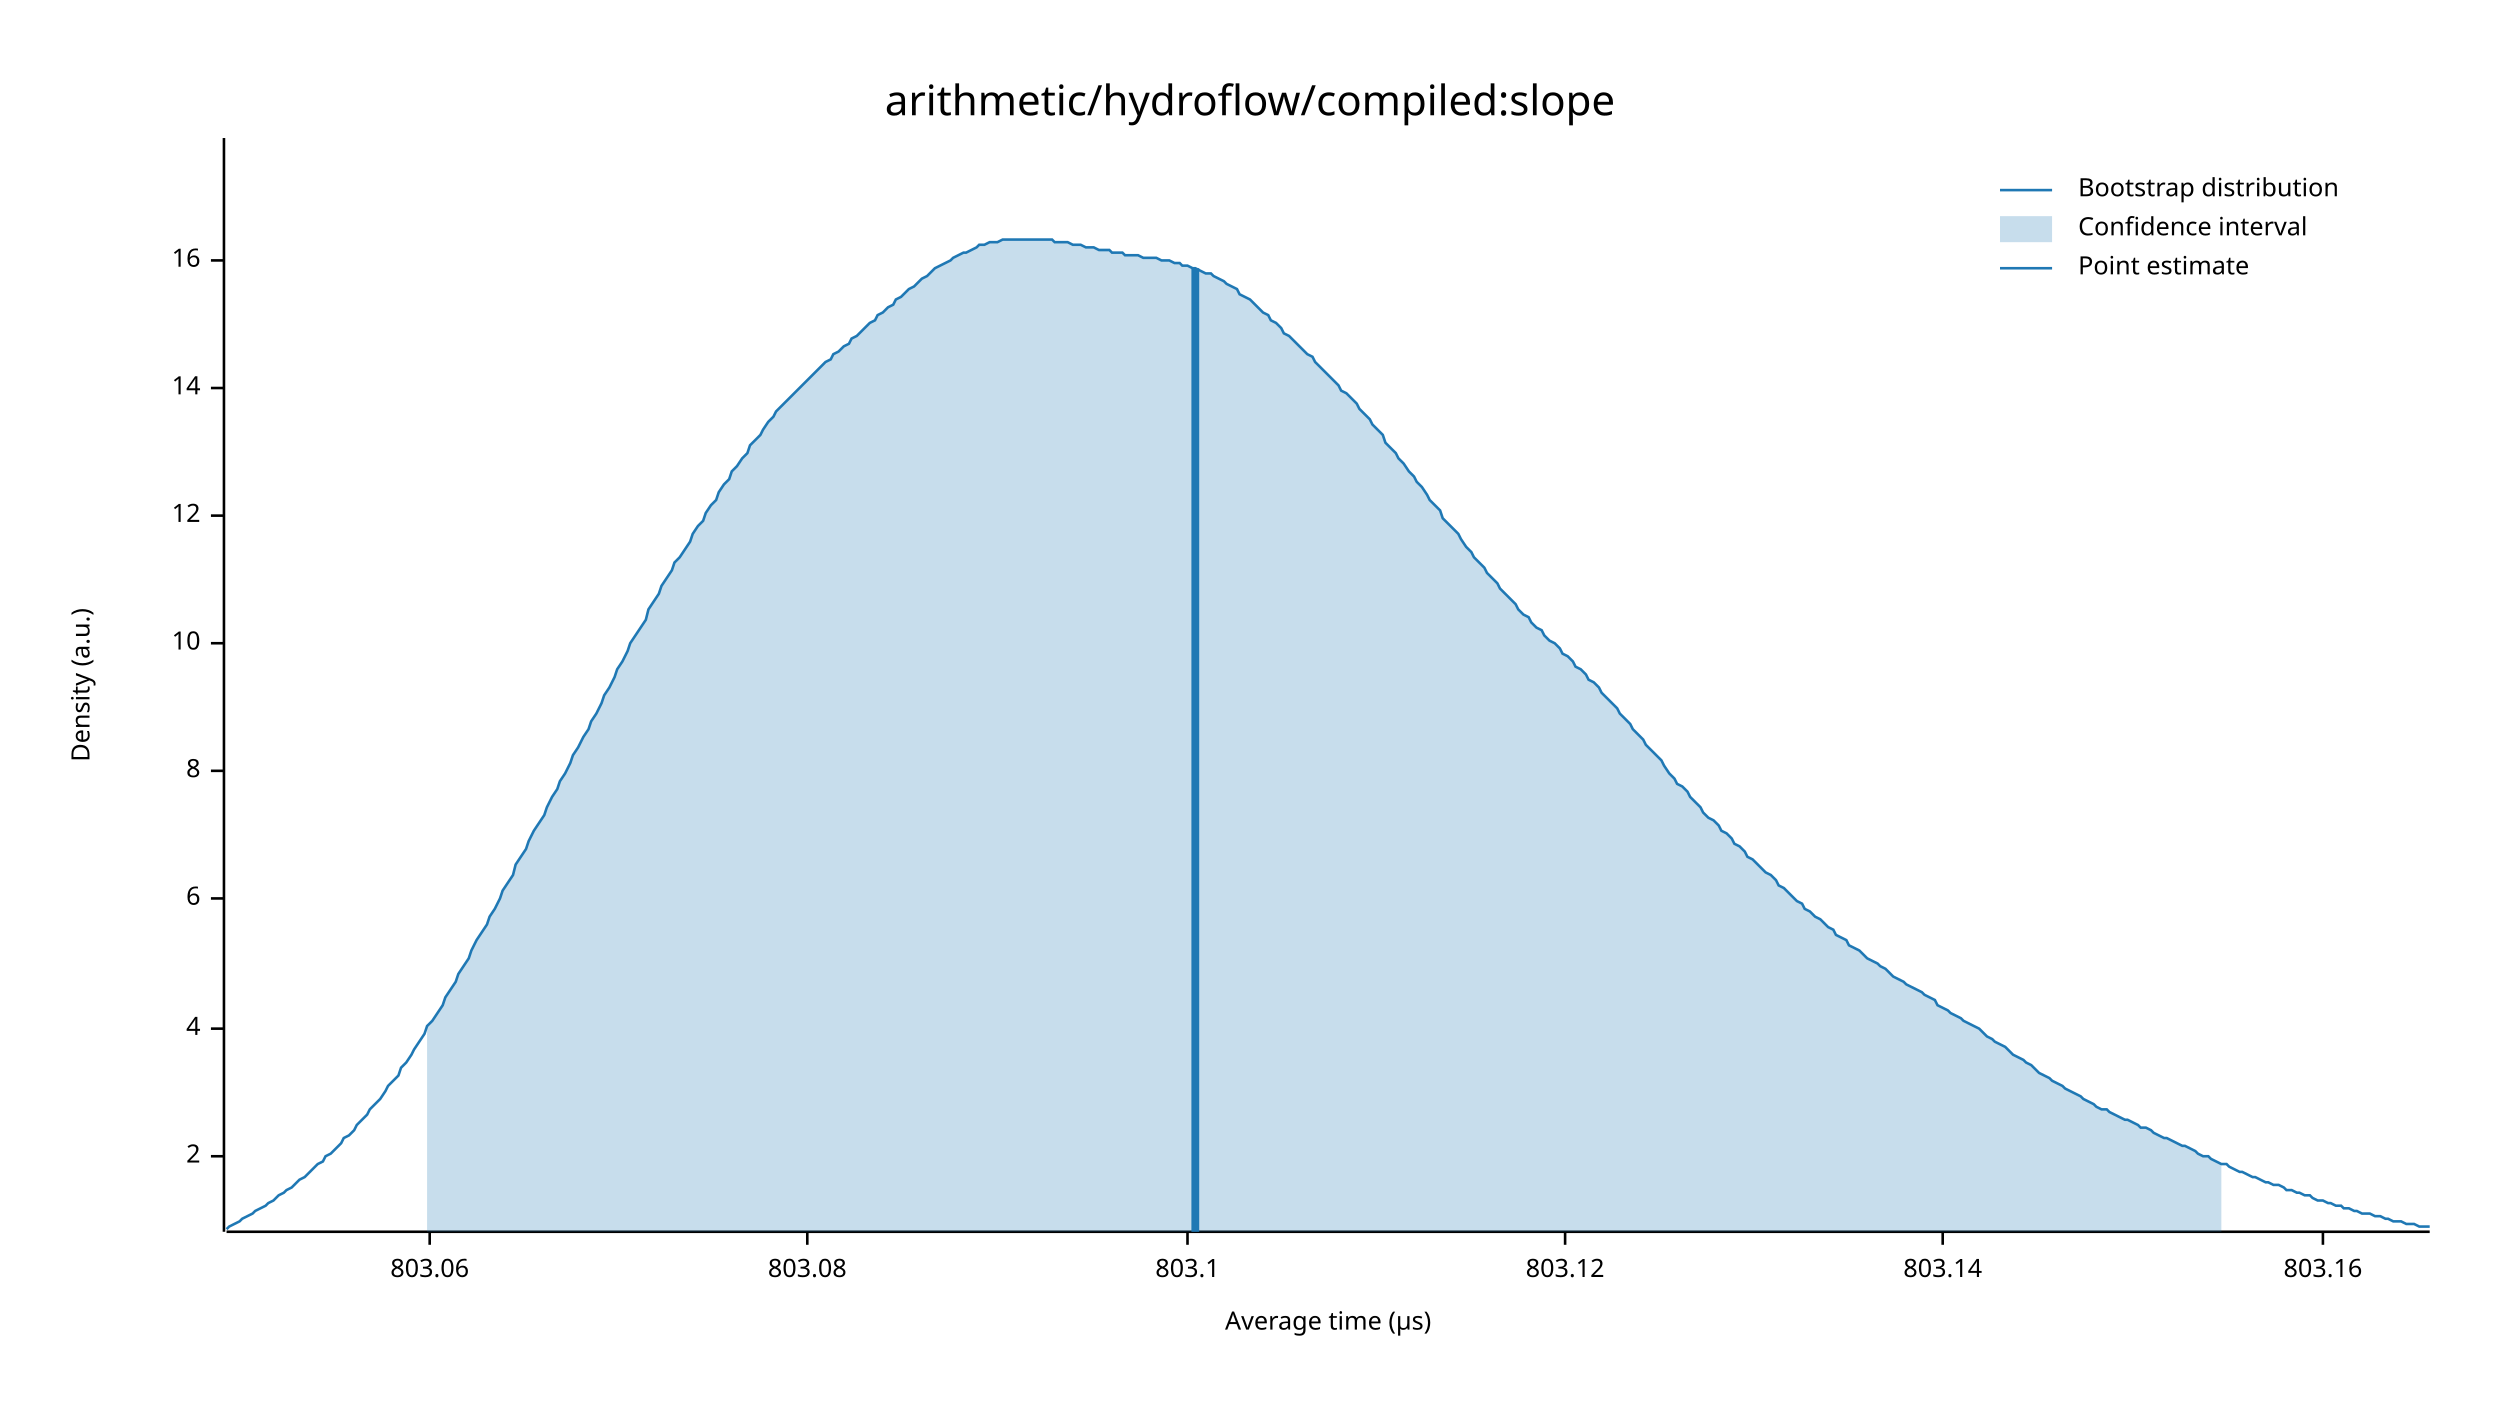
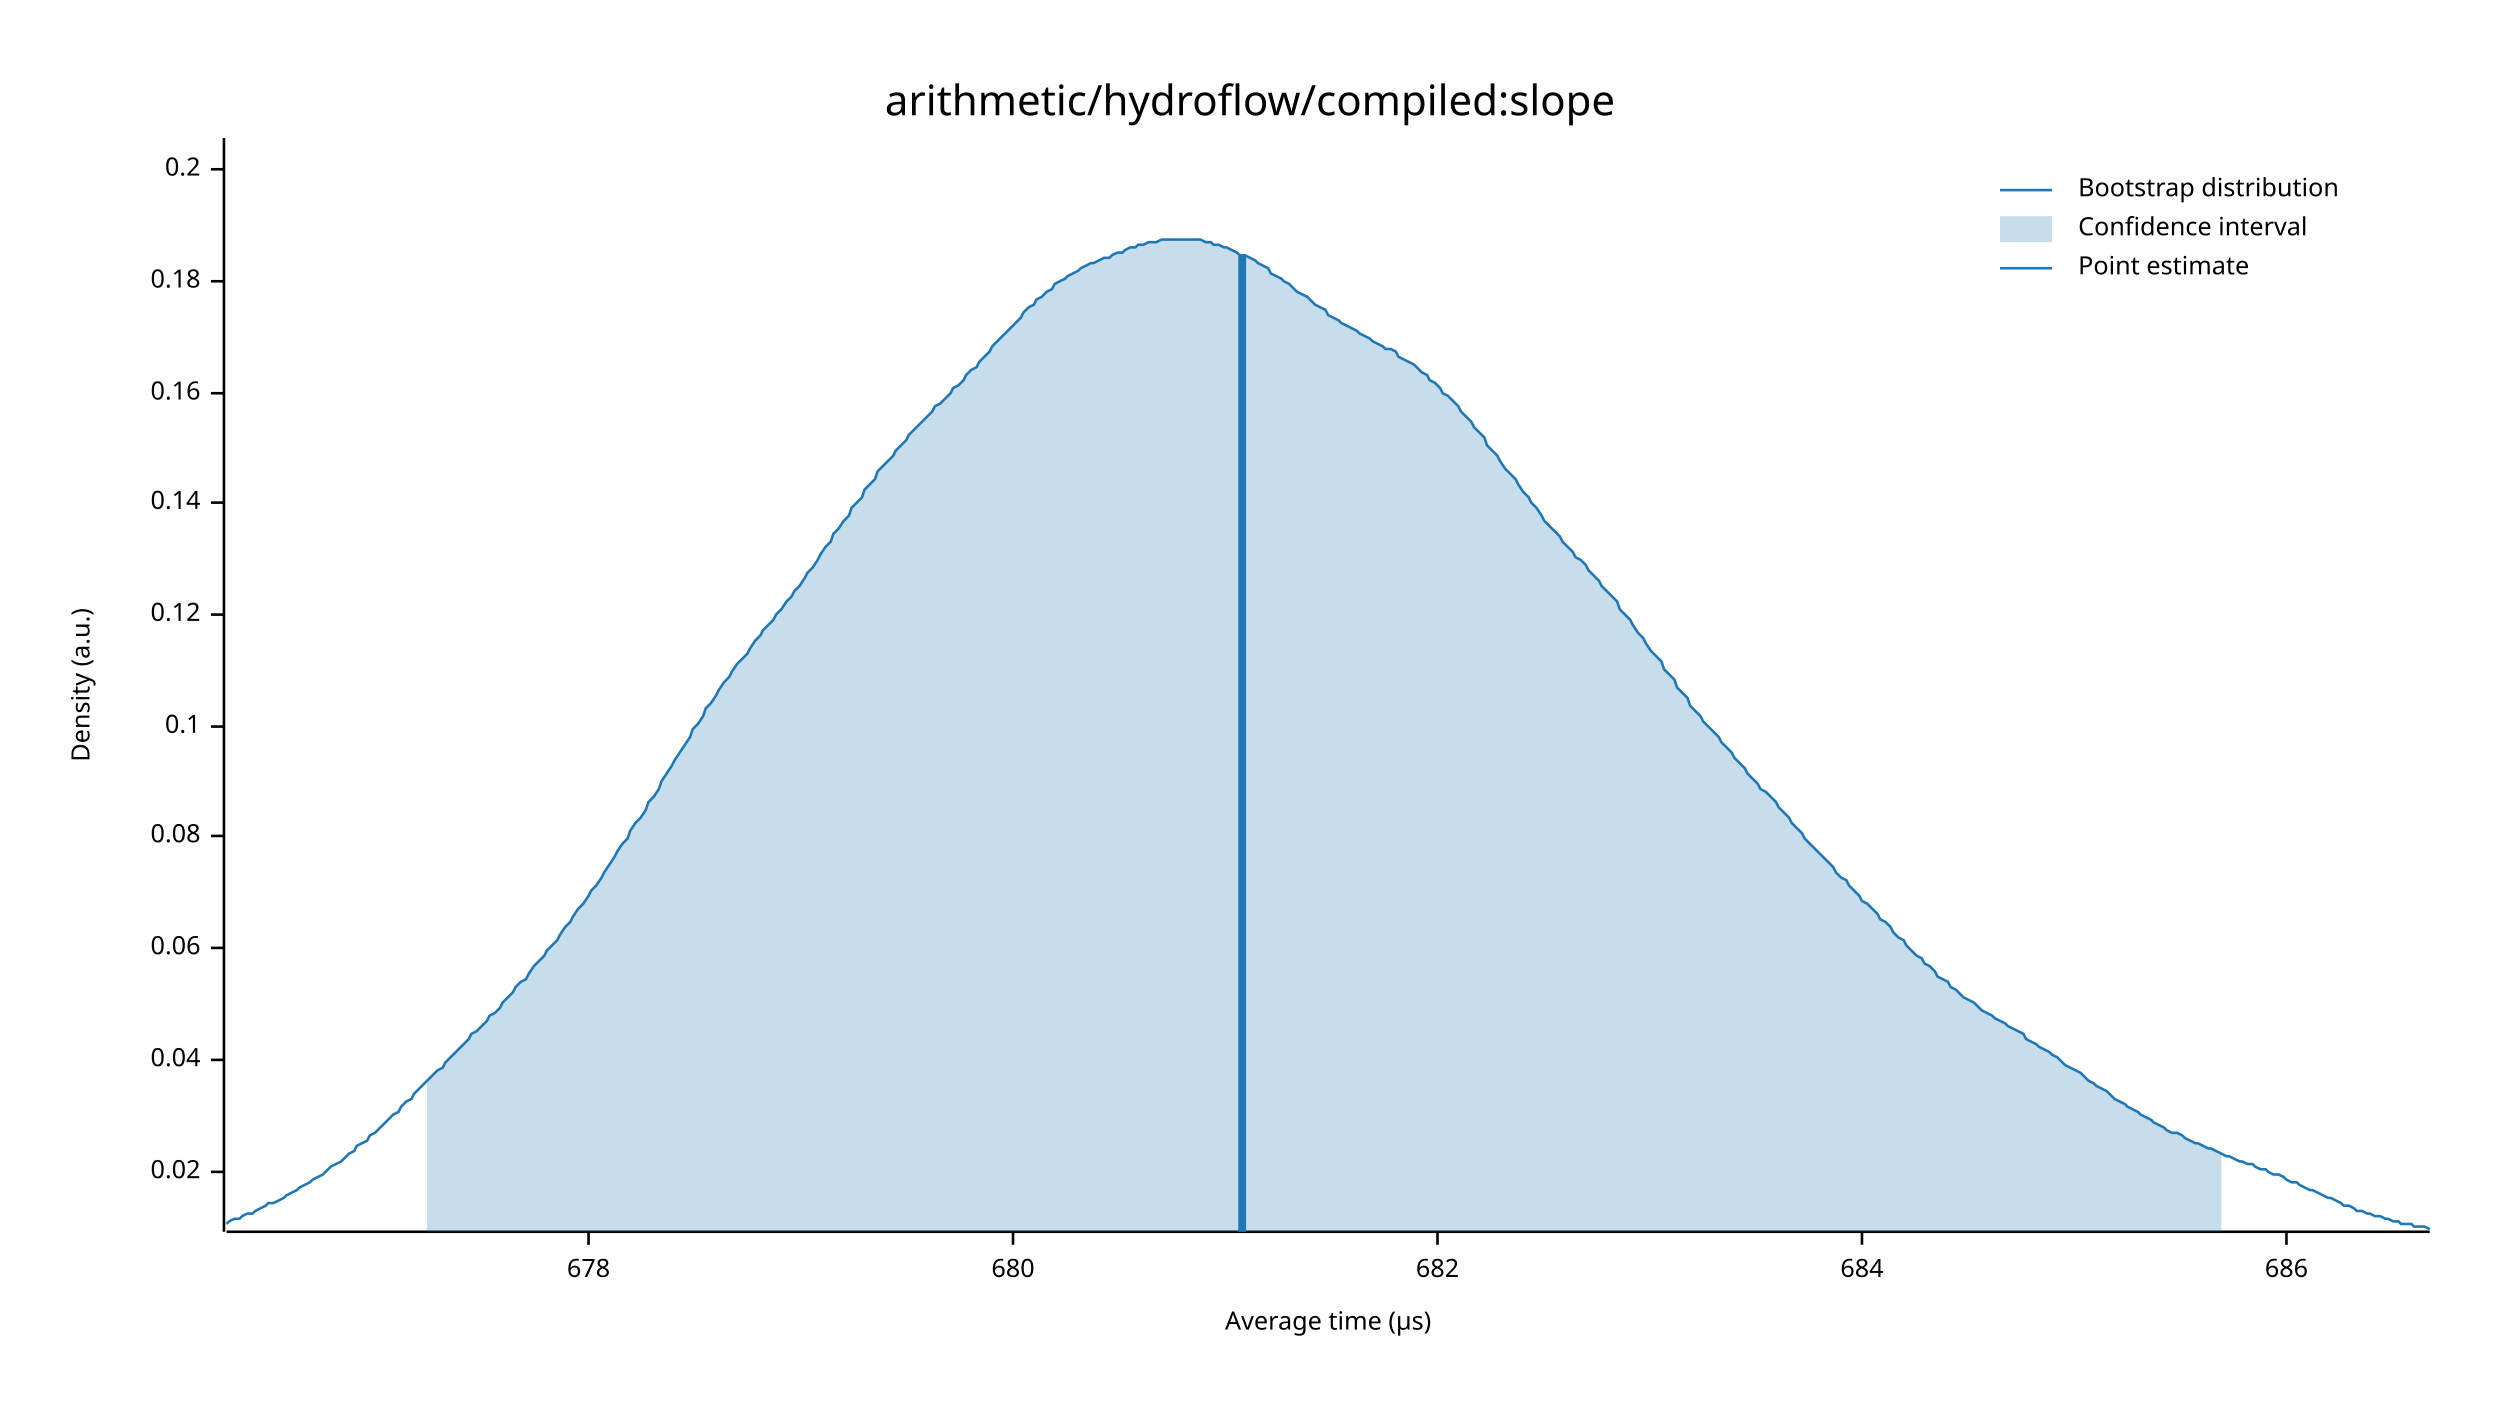
<svg xmlns="http://www.w3.org/2000/svg" width="960" height="540" viewBox="0 0 960 540">
  <text x="480" y="32" dy="0.76em" text-anchor="middle" font-family="sans-serif" font-size="16.129" opacity="1" fill="#000000">
arithmetic/hydroflow/compiled:slope
</text>
  <text x="27" y="263" dy="0.76em" text-anchor="middle" font-family="sans-serif" font-size="9.677" opacity="1" fill="#000000" transform="rotate(270, 27, 263)">
Density (a.u.)
</text>
  <text x="510" y="513" dy="-0.5ex" text-anchor="middle" font-family="sans-serif" font-size="9.677" opacity="1" fill="#000000">
Average time (µs)
</text>
  <polyline fill="none" opacity="1" stroke="#000000" stroke-width="1" points="86,53 86,473 " />
-   <text x="77" y="444" dy="0.5ex" text-anchor="end" font-family="sans-serif" font-size="9.677" opacity="1" fill="#000000">
- 2
+   <text x="77" y="450" dy="0.5ex" text-anchor="end" font-family="sans-serif" font-size="9.677" opacity="1" fill="#000000">
+ 0.02
</text>
-   <polyline fill="none" opacity="1" stroke="#000000" stroke-width="1" points="81,444 86,444 " />
-   <text x="77" y="395" dy="0.5ex" text-anchor="end" font-family="sans-serif" font-size="9.677" opacity="1" fill="#000000">
- 4
+   <polyline fill="none" opacity="1" stroke="#000000" stroke-width="1" points="81,450 86,450 " />
+   <text x="77" y="407" dy="0.5ex" text-anchor="end" font-family="sans-serif" font-size="9.677" opacity="1" fill="#000000">
+ 0.04
</text>
-   <polyline fill="none" opacity="1" stroke="#000000" stroke-width="1" points="81,395 86,395 " />
-   <text x="77" y="345" dy="0.5ex" text-anchor="end" font-family="sans-serif" font-size="9.677" opacity="1" fill="#000000">
- 6
+   <polyline fill="none" opacity="1" stroke="#000000" stroke-width="1" points="81,407 86,407 " />
+   <text x="77" y="364" dy="0.5ex" text-anchor="end" font-family="sans-serif" font-size="9.677" opacity="1" fill="#000000">
+ 0.06
</text>
-   <polyline fill="none" opacity="1" stroke="#000000" stroke-width="1" points="81,345 86,345 " />
-   <text x="77" y="296" dy="0.5ex" text-anchor="end" font-family="sans-serif" font-size="9.677" opacity="1" fill="#000000">
- 8
+   <polyline fill="none" opacity="1" stroke="#000000" stroke-width="1" points="81,364 86,364 " />
+   <text x="77" y="321" dy="0.5ex" text-anchor="end" font-family="sans-serif" font-size="9.677" opacity="1" fill="#000000">
+ 0.08
</text>
-   <polyline fill="none" opacity="1" stroke="#000000" stroke-width="1" points="81,296 86,296 " />
-   <text x="77" y="247" dy="0.5ex" text-anchor="end" font-family="sans-serif" font-size="9.677" opacity="1" fill="#000000">
- 10
+   <polyline fill="none" opacity="1" stroke="#000000" stroke-width="1" points="81,321 86,321 " />
+   <text x="77" y="279" dy="0.5ex" text-anchor="end" font-family="sans-serif" font-size="9.677" opacity="1" fill="#000000">
+ 0.1
</text>
-   <polyline fill="none" opacity="1" stroke="#000000" stroke-width="1" points="81,247 86,247 " />
-   <text x="77" y="198" dy="0.5ex" text-anchor="end" font-family="sans-serif" font-size="9.677" opacity="1" fill="#000000">
- 12
+   <polyline fill="none" opacity="1" stroke="#000000" stroke-width="1" points="81,279 86,279 " />
+   <text x="77" y="236" dy="0.5ex" text-anchor="end" font-family="sans-serif" font-size="9.677" opacity="1" fill="#000000">
+ 0.12
</text>
-   <polyline fill="none" opacity="1" stroke="#000000" stroke-width="1" points="81,198 86,198 " />
-   <text x="77" y="149" dy="0.5ex" text-anchor="end" font-family="sans-serif" font-size="9.677" opacity="1" fill="#000000">
- 14
+   <polyline fill="none" opacity="1" stroke="#000000" stroke-width="1" points="81,236 86,236 " />
+   <text x="77" y="193" dy="0.5ex" text-anchor="end" font-family="sans-serif" font-size="9.677" opacity="1" fill="#000000">
+ 0.14
</text>
-   <polyline fill="none" opacity="1" stroke="#000000" stroke-width="1" points="81,149 86,149 " />
-   <text x="77" y="100" dy="0.5ex" text-anchor="end" font-family="sans-serif" font-size="9.677" opacity="1" fill="#000000">
- 16
+   <polyline fill="none" opacity="1" stroke="#000000" stroke-width="1" points="81,193 86,193 " />
+   <text x="77" y="151" dy="0.5ex" text-anchor="end" font-family="sans-serif" font-size="9.677" opacity="1" fill="#000000">
+ 0.16
</text>
-   <polyline fill="none" opacity="1" stroke="#000000" stroke-width="1" points="81,100 86,100 " />
+   <polyline fill="none" opacity="1" stroke="#000000" stroke-width="1" points="81,151 86,151 " />
+   <text x="77" y="108" dy="0.5ex" text-anchor="end" font-family="sans-serif" font-size="9.677" opacity="1" fill="#000000">
+ 0.18
+ </text>
+   <polyline fill="none" opacity="1" stroke="#000000" stroke-width="1" points="81,108 86,108 " />
+   <text x="77" y="65" dy="0.5ex" text-anchor="end" font-family="sans-serif" font-size="9.677" opacity="1" fill="#000000">
+ 0.2
+ </text>
+   <polyline fill="none" opacity="1" stroke="#000000" stroke-width="1" points="81,65 86,65 " />
  <polyline fill="none" opacity="1" stroke="#000000" stroke-width="1" points="87,473 933,473 " />
-   <text x="165" y="483" dy="0.76em" text-anchor="middle" font-family="sans-serif" font-size="9.677" opacity="1" fill="#000000">
- 803.06
+   <text x="226" y="483" dy="0.76em" text-anchor="middle" font-family="sans-serif" font-size="9.677" opacity="1" fill="#000000">
+ 678
</text>
-   <polyline fill="none" opacity="1" stroke="#000000" stroke-width="1" points="165,473 165,478 " />
-   <text x="310" y="483" dy="0.76em" text-anchor="middle" font-family="sans-serif" font-size="9.677" opacity="1" fill="#000000">
- 803.08
+   <polyline fill="none" opacity="1" stroke="#000000" stroke-width="1" points="226,473 226,478 " />
+   <text x="389" y="483" dy="0.76em" text-anchor="middle" font-family="sans-serif" font-size="9.677" opacity="1" fill="#000000">
+ 680
</text>
-   <polyline fill="none" opacity="1" stroke="#000000" stroke-width="1" points="310,473 310,478 " />
-   <text x="456" y="483" dy="0.76em" text-anchor="middle" font-family="sans-serif" font-size="9.677" opacity="1" fill="#000000">
- 803.1
+   <polyline fill="none" opacity="1" stroke="#000000" stroke-width="1" points="389,473 389,478 " />
+   <text x="552" y="483" dy="0.76em" text-anchor="middle" font-family="sans-serif" font-size="9.677" opacity="1" fill="#000000">
+ 682
</text>
-   <polyline fill="none" opacity="1" stroke="#000000" stroke-width="1" points="456,473 456,478 " />
-   <text x="601" y="483" dy="0.76em" text-anchor="middle" font-family="sans-serif" font-size="9.677" opacity="1" fill="#000000">
- 803.12
+   <polyline fill="none" opacity="1" stroke="#000000" stroke-width="1" points="552,473 552,478 " />
+   <text x="715" y="483" dy="0.76em" text-anchor="middle" font-family="sans-serif" font-size="9.677" opacity="1" fill="#000000">
+ 684
</text>
-   <polyline fill="none" opacity="1" stroke="#000000" stroke-width="1" points="601,473 601,478 " />
-   <text x="746" y="483" dy="0.76em" text-anchor="middle" font-family="sans-serif" font-size="9.677" opacity="1" fill="#000000">
- 803.14
+   <polyline fill="none" opacity="1" stroke="#000000" stroke-width="1" points="715,473 715,478 " />
+   <text x="878" y="483" dy="0.76em" text-anchor="middle" font-family="sans-serif" font-size="9.677" opacity="1" fill="#000000">
+ 686
</text>
-   <polyline fill="none" opacity="1" stroke="#000000" stroke-width="1" points="746,473 746,478 " />
-   <text x="892" y="483" dy="0.76em" text-anchor="middle" font-family="sans-serif" font-size="9.677" opacity="1" fill="#000000">
- 803.16
- </text>
-   <polyline fill="none" opacity="1" stroke="#000000" stroke-width="1" points="892,473 892,478 " />
-   <polyline fill="none" opacity="1" stroke="#1F78B4" stroke-width="1" points="87,472 88,471 90,470 92,469 93,468 95,467 97,466 98,465 100,464 102,463 103,462 105,461 107,459 109,458 110,457 112,456 114,454 115,453 117,452 119,450 120,449 122,447 124,446 125,444 127,443 129,441 131,439 132,437 134,436 136,434 137,432 139,430 141,428 142,426 144,424 146,422 148,419 149,417 151,415 153,413 154,410 156,408 158,405 159,403 161,400 163,397 164,394 166,392 168,389 170,386 171,383 173,380 175,377 176,374 178,371 180,368 181,365 183,361 185,358 187,355 188,352 190,349 192,345 193,342 195,339 197,336 198,332 200,329 202,326 203,323 205,319 207,316 209,313 210,310 212,306 214,303 215,300 217,297 219,293 220,290 222,287 224,283 226,280 227,277 229,274 231,270 232,267 234,264 236,260 237,257 239,254 241,250 242,247 244,244 246,241 248,238 249,234 251,231 253,228 254,225 256,222 258,219 259,216 261,214 263,211 265,208 266,205 268,202 270,200 271,197 273,194 275,192 276,189 278,186 280,184 281,181 283,179 285,176 287,174 288,171 290,169 292,167 293,165 295,162 297,160 298,158 300,156 302,154 304,152 305,151 307,149 309,147 310,146 312,144 314,142 315,141 317,139 319,138 320,136 322,135 324,133 326,132 327,130 329,129 331,127 332,126 334,124 336,123 337,121 339,120 341,118 343,117 344,115 346,114 348,112 349,111 351,110 353,108 354,107 356,106 358,104 359,103 361,102 363,101 365,100 366,99 368,98 370,97 371,97 373,96 375,95 376,94 378,94 380,93 381,93 383,93 385,92 387,92 388,92 390,92 392,92 393,92 395,92 397,92 398,92 400,92 402,92 404,92 405,93 407,93 409,93 410,93 412,94 414,94 415,94 417,95 419,95 420,95 422,96 424,96 426,96 427,97 429,97 431,97 432,98 434,98 436,98 437,98 439,99 441,99 443,99 444,99 446,100 448,100 449,100 451,101 453,101 454,102 456,102 458,103 459,103 461,104 463,105 465,105 466,106 468,107 470,108 471,109 473,110 475,111 476,113 478,114 480,115 482,117 483,118 485,120 487,121 488,123 490,124 492,126 493,128 495,129 497,131 498,132 500,134 502,136 504,137 505,139 507,141 509,143 510,144 512,146 514,148 515,150 517,151 519,153 521,155 522,157 524,159 526,161 527,163 529,165 531,167 532,170 534,172 536,174 537,176 539,178 541,181 543,183 544,185 546,187 548,190 549,192 551,194 553,196 554,199 556,201 558,203 560,205 561,207 563,210 565,212 566,214 568,216 570,218 571,220 573,222 575,224 576,226 578,228 580,230 582,232 583,234 585,236 587,237 588,239 590,241 592,242 593,244 595,246 597,247 599,249 600,251 602,252 604,254 605,256 607,257 609,259 610,261 612,262 614,264 615,266 617,268 619,270 621,272 622,274 624,276 626,278 627,280 629,282 631,284 632,286 634,288 636,290 638,292 639,294 641,297 643,299 644,301 646,302 648,304 649,306 651,308 653,310 654,312 656,314 658,315 660,317 661,319 663,320 665,322 666,324 668,325 670,327 671,329 673,330 675,332 676,333 678,335 680,336 682,338 683,340 685,341 687,343 688,344 690,346 692,347 693,349 695,350 697,352 699,353 700,354 702,356 704,357 705,359 707,360 709,361 710,363 712,364 714,365 715,366 717,368 719,369 721,370 722,371 724,372 726,374 727,375 729,376 731,377 732,378 734,379 736,380 738,381 739,382 741,383 743,384 744,386 746,387 748,388 749,389 751,390 753,391 754,392 756,393 758,394 760,395 761,396 763,398 765,399 766,400 768,401 770,402 771,403 773,405 775,406 777,407 778,408 780,409 782,411 783,412 785,413 787,414 788,415 790,416 792,417 793,418 795,419 797,420 799,421 800,422 802,423 804,424 805,425 807,426 809,426 810,427 812,428 814,429 816,430 817,430 819,431 821,432 822,433 824,433 826,434 827,435 829,436 831,437 832,437 834,438 836,439 838,440 839,440 841,441 843,442 844,443 846,444 848,444 849,445 851,446 853,447 855,447 856,448 858,449 860,450 861,450 863,451 865,452 866,452 868,453 870,454 871,454 873,455 875,455 877,456 878,457 880,457 882,458 883,458 885,459 887,459 888,460 890,461 892,461 894,462 895,462 897,463 899,463 900,464 902,464 904,465 905,465 907,466 909,466 910,466 912,467 914,467 916,468 917,468 919,469 921,469 922,469 924,470 926,470 927,470 929,471 931,471 933,471 " />
-   <polygon opacity="0.25" fill="#1F78B4" points="164,394 166,392 168,389 170,386 171,383 173,380 175,377 176,374 178,371 180,368 181,365 183,361 185,358 187,355 188,352 190,349 192,345 193,342 195,339 197,336 198,332 200,329 202,326 203,323 205,319 207,316 209,313 210,310 212,306 214,303 215,300 217,297 219,293 220,290 222,287 224,283 226,280 227,277 229,274 231,270 232,267 234,264 236,260 237,257 239,254 241,250 242,247 244,244 246,241 248,238 249,234 251,231 253,228 254,225 256,222 258,219 259,216 261,214 263,211 265,208 266,205 268,202 270,200 271,197 273,194 275,192 276,189 278,186 280,184 281,181 283,179 285,176 287,174 288,171 290,169 292,167 293,165 295,162 297,160 298,158 300,156 302,154 304,152 305,151 307,149 309,147 310,146 312,144 314,142 315,141 317,139 319,138 320,136 322,135 324,133 326,132 327,130 329,129 331,127 332,126 334,124 336,123 337,121 339,120 341,118 343,117 344,115 346,114 348,112 349,111 351,110 353,108 354,107 356,106 358,104 359,103 361,102 363,101 365,100 366,99 368,98 370,97 371,97 373,96 375,95 376,94 378,94 380,93 381,93 383,93 385,92 387,92 388,92 390,92 392,92 393,92 395,92 397,92 398,92 400,92 402,92 404,92 405,93 407,93 409,93 410,93 412,94 414,94 415,94 417,95 419,95 420,95 422,96 424,96 426,96 427,97 429,97 431,97 432,98 434,98 436,98 437,98 439,99 441,99 443,99 444,99 446,100 448,100 449,100 451,101 453,101 454,102 456,102 458,103 459,103 461,104 463,105 465,105 466,106 468,107 470,108 471,109 473,110 475,111 476,113 478,114 480,115 482,117 483,118 485,120 487,121 488,123 490,124 492,126 493,128 495,129 497,131 498,132 500,134 502,136 504,137 505,139 507,141 509,143 510,144 512,146 514,148 515,150 517,151 519,153 521,155 522,157 524,159 526,161 527,163 529,165 531,167 532,170 534,172 536,174 537,176 539,178 541,181 543,183 544,185 546,187 548,190 549,192 551,194 553,196 554,199 556,201 558,203 560,205 561,207 563,210 565,212 566,214 568,216 570,218 571,220 573,222 575,224 576,226 578,228 580,230 582,232 583,234 585,236 587,237 588,239 590,241 592,242 593,244 595,246 597,247 599,249 600,251 602,252 604,254 605,256 607,257 609,259 610,261 612,262 614,264 615,266 617,268 619,270 621,272 622,274 624,276 626,278 627,280 629,282 631,284 632,286 634,288 636,290 638,292 639,294 641,297 643,299 644,301 646,302 648,304 649,306 651,308 653,310 654,312 656,314 658,315 660,317 661,319 663,320 665,322 666,324 668,325 670,327 671,329 673,330 675,332 676,333 678,335 680,336 682,338 683,340 685,341 687,343 688,344 690,346 692,347 693,349 695,350 697,352 699,353 700,354 702,356 704,357 705,359 707,360 709,361 710,363 712,364 714,365 715,366 717,368 719,369 721,370 722,371 724,372 726,374 727,375 729,376 731,377 732,378 734,379 736,380 738,381 739,382 741,383 743,384 744,386 746,387 748,388 749,389 751,390 753,391 754,392 756,393 758,394 760,395 761,396 763,398 765,399 766,400 768,401 770,402 771,403 773,405 775,406 777,407 778,408 780,409 782,411 783,412 785,413 787,414 788,415 790,416 792,417 793,418 795,419 797,420 799,421 800,422 802,423 804,424 805,425 807,426 809,426 810,427 812,428 814,429 816,430 817,430 819,431 821,432 822,433 824,433 826,434 827,435 829,436 831,437 832,437 834,438 836,439 838,440 839,440 841,441 843,442 844,443 846,444 848,444 849,445 851,446 853,447 853,473 164,473 " />
-   <polyline fill="none" opacity="1" stroke="#1F78B4" stroke-width="3" points="459,473 459,103 " />
+   <polyline fill="none" opacity="1" stroke="#000000" stroke-width="1" points="878,473 878,478 " />
+   <polyline fill="none" opacity="1" stroke="#1F78B4" stroke-width="1" points="87,470 88,469 90,468 92,468 93,467 95,466 97,466 98,465 100,464 102,463 103,462 105,462 107,461 109,460 110,459 112,458 114,457 115,456 117,455 119,454 120,453 122,452 124,451 125,450 127,448 129,447 131,446 132,445 134,443 136,442 137,440 139,439 141,438 142,436 144,435 146,433 148,431 149,430 151,428 153,427 154,425 156,423 158,422 159,420 161,418 163,416 164,415 166,413 168,411 170,410 171,408 173,406 175,404 176,403 178,401 180,399 181,397 183,396 185,394 187,392 188,390 190,389 192,387 193,385 195,383 197,381 198,379 200,377 202,376 203,374 205,371 207,369 209,367 210,365 212,363 214,361 215,359 217,356 219,354 220,352 222,349 224,347 226,344 227,342 229,340 231,337 232,335 234,332 236,329 237,327 239,324 241,322 242,319 244,316 246,314 248,311 249,308 251,306 253,303 254,300 256,297 258,294 259,292 261,289 263,286 265,283 266,280 268,278 270,275 271,272 273,270 275,267 276,265 278,262 280,260 281,258 283,255 285,253 287,251 288,249 290,246 292,244 293,242 295,240 297,238 298,236 300,234 302,231 304,229 305,227 307,225 309,222 310,220 312,218 314,215 315,213 317,210 319,208 320,205 322,203 324,200 326,198 327,195 329,193 331,191 332,188 334,186 336,184 337,181 339,179 341,177 343,175 344,173 346,171 348,169 349,167 351,165 353,163 354,162 356,160 358,158 359,156 361,155 363,153 365,151 366,149 368,148 370,146 371,144 373,142 375,141 376,139 378,137 380,135 381,133 383,131 385,129 387,127 388,126 390,124 392,122 393,120 395,118 397,117 398,115 400,114 402,112 404,111 405,109 407,108 409,107 410,106 412,105 414,104 415,103 417,102 419,101 420,101 422,100 424,99 426,99 427,98 429,97 431,97 432,96 434,95 436,95 437,94 439,94 441,93 443,93 444,93 446,92 448,92 449,92 451,92 453,92 454,92 456,92 458,92 459,92 461,92 463,93 465,93 466,94 468,94 470,95 471,95 473,96 475,97 476,98 478,98 480,99 482,100 483,101 485,102 487,103 488,105 490,106 492,107 493,108 495,109 497,111 498,112 500,113 502,114 504,116 505,117 507,118 509,119 510,121 512,122 514,123 515,124 517,125 519,126 521,127 522,128 524,129 526,130 527,131 529,132 531,133 532,134 534,134 536,135 537,137 539,138 541,139 543,140 544,141 546,143 548,144 549,146 551,147 553,149 554,151 556,152 558,154 560,156 561,158 563,160 565,162 566,164 568,166 570,168 571,171 573,173 575,175 576,177 578,180 580,182 582,184 583,186 585,189 587,191 588,193 590,195 592,198 593,200 595,202 597,204 599,206 600,208 602,210 604,212 605,214 607,215 609,217 610,219 612,221 614,223 615,225 617,227 619,229 621,231 622,234 624,236 626,238 627,240 629,243 631,245 632,247 634,250 636,252 638,254 639,257 641,259 643,261 644,264 646,266 648,268 649,271 651,273 653,275 654,277 656,279 658,281 660,283 661,285 663,287 665,289 666,291 668,293 670,295 671,297 673,299 675,301 676,303 678,304 680,306 682,308 683,310 685,312 687,314 688,316 690,318 692,320 693,322 695,324 697,326 699,328 700,329 702,331 704,333 705,335 707,337 709,338 710,340 712,342 714,344 715,346 717,347 719,349 721,351 722,353 724,354 726,356 727,358 729,360 731,361 732,363 734,365 736,367 738,368 739,370 741,371 743,373 744,375 746,376 748,377 749,379 751,380 753,382 754,383 756,384 758,385 760,387 761,388 763,389 765,390 766,391 768,392 770,393 771,394 773,395 775,396 777,397 778,399 780,400 782,401 783,402 785,403 787,404 788,405 790,406 792,408 793,409 795,410 797,411 799,412 800,413 802,415 804,416 805,417 807,418 809,419 810,420 812,422 814,423 816,424 817,425 819,426 821,427 822,428 824,429 826,430 827,431 829,432 831,433 832,434 834,435 836,435 838,436 839,437 841,438 843,439 844,439 846,440 848,441 849,441 851,442 853,443 855,444 856,444 858,445 860,446 861,446 863,447 865,447 866,448 868,449 870,449 871,450 873,451 875,451 877,452 878,453 880,454 882,454 883,455 885,456 887,457 888,457 890,458 892,459 894,460 895,460 897,461 899,462 900,463 902,463 904,464 905,465 907,465 909,466 910,466 912,467 914,467 916,468 917,468 919,469 921,469 922,470 924,470 926,470 927,471 929,471 931,471 933,472 " />
+   <polygon opacity="0.25" fill="#1F78B4" points="164,415 166,413 168,411 170,410 171,408 173,406 175,404 176,403 178,401 180,399 181,397 183,396 185,394 187,392 188,390 190,389 192,387 193,385 195,383 197,381 198,379 200,377 202,376 203,374 205,371 207,369 209,367 210,365 212,363 214,361 215,359 217,356 219,354 220,352 222,349 224,347 226,344 227,342 229,340 231,337 232,335 234,332 236,329 237,327 239,324 241,322 242,319 244,316 246,314 248,311 249,308 251,306 253,303 254,300 256,297 258,294 259,292 261,289 263,286 265,283 266,280 268,278 270,275 271,272 273,270 275,267 276,265 278,262 280,260 281,258 283,255 285,253 287,251 288,249 290,246 292,244 293,242 295,240 297,238 298,236 300,234 302,231 304,229 305,227 307,225 309,222 310,220 312,218 314,215 315,213 317,210 319,208 320,205 322,203 324,200 326,198 327,195 329,193 331,191 332,188 334,186 336,184 337,181 339,179 341,177 343,175 344,173 346,171 348,169 349,167 351,165 353,163 354,162 356,160 358,158 359,156 361,155 363,153 365,151 366,149 368,148 370,146 371,144 373,142 375,141 376,139 378,137 380,135 381,133 383,131 385,129 387,127 388,126 390,124 392,122 393,120 395,118 397,117 398,115 400,114 402,112 404,111 405,109 407,108 409,107 410,106 412,105 414,104 415,103 417,102 419,101 420,101 422,100 424,99 426,99 427,98 429,97 431,97 432,96 434,95 436,95 437,94 439,94 441,93 443,93 444,93 446,92 448,92 449,92 451,92 453,92 454,92 456,92 458,92 459,92 461,92 463,93 465,93 466,94 468,94 470,95 471,95 473,96 475,97 476,98 478,98 480,99 482,100 483,101 485,102 487,103 488,105 490,106 492,107 493,108 495,109 497,111 498,112 500,113 502,114 504,116 505,117 507,118 509,119 510,121 512,122 514,123 515,124 517,125 519,126 521,127 522,128 524,129 526,130 527,131 529,132 531,133 532,134 534,134 536,135 537,137 539,138 541,139 543,140 544,141 546,143 548,144 549,146 551,147 553,149 554,151 556,152 558,154 560,156 561,158 563,160 565,162 566,164 568,166 570,168 571,171 573,173 575,175 576,177 578,180 580,182 582,184 583,186 585,189 587,191 588,193 590,195 592,198 593,200 595,202 597,204 599,206 600,208 602,210 604,212 605,214 607,215 609,217 610,219 612,221 614,223 615,225 617,227 619,229 621,231 622,234 624,236 626,238 627,240 629,243 631,245 632,247 634,250 636,252 638,254 639,257 641,259 643,261 644,264 646,266 648,268 649,271 651,273 653,275 654,277 656,279 658,281 660,283 661,285 663,287 665,289 666,291 668,293 670,295 671,297 673,299 675,301 676,303 678,304 680,306 682,308 683,310 685,312 687,314 688,316 690,318 692,320 693,322 695,324 697,326 699,328 700,329 702,331 704,333 705,335 707,337 709,338 710,340 712,342 714,344 715,346 717,347 719,349 721,351 722,353 724,354 726,356 727,358 729,360 731,361 732,363 734,365 736,367 738,368 739,370 741,371 743,373 744,375 746,376 748,377 749,379 751,380 753,382 754,383 756,384 758,385 760,387 761,388 763,389 765,390 766,391 768,392 770,393 771,394 773,395 775,396 777,397 778,399 780,400 782,401 783,402 785,403 787,404 788,405 790,406 792,408 793,409 795,410 797,411 799,412 800,413 802,415 804,416 805,417 807,418 809,419 810,420 812,422 814,423 816,424 817,425 819,426 821,427 822,428 824,429 826,430 827,431 829,432 831,433 832,434 834,435 836,435 838,436 839,437 841,438 843,439 844,439 846,440 848,441 849,441 851,442 853,443 853,473 164,473 " />
+   <polyline fill="none" opacity="1" stroke="#1F78B4" stroke-width="3" points="477,473 477,98 " />
  <text x="798" y="68" dy="0.76em" text-anchor="start" font-family="sans-serif" font-size="9.677" opacity="1" fill="#000000">
Bootstrap distribution
</text>
  <text x="798" y="83" dy="0.76em" text-anchor="start" font-family="sans-serif" font-size="9.677" opacity="1" fill="#000000">
Confidence interval
</text>
  <text x="798" y="98" dy="0.76em" text-anchor="start" font-family="sans-serif" font-size="9.677" opacity="1" fill="#000000">
Point estimate
</text>
  <polyline fill="none" opacity="1" stroke="#1F78B4" stroke-width="1" points="768,73 788,73 " />
  <rect x="768" y="83" width="20" height="10" opacity="0.25" fill="#1F78B4" stroke="none" />
  <polyline fill="none" opacity="1" stroke="#1F78B4" stroke-width="1" points="768,103 788,103 " />
</svg>
